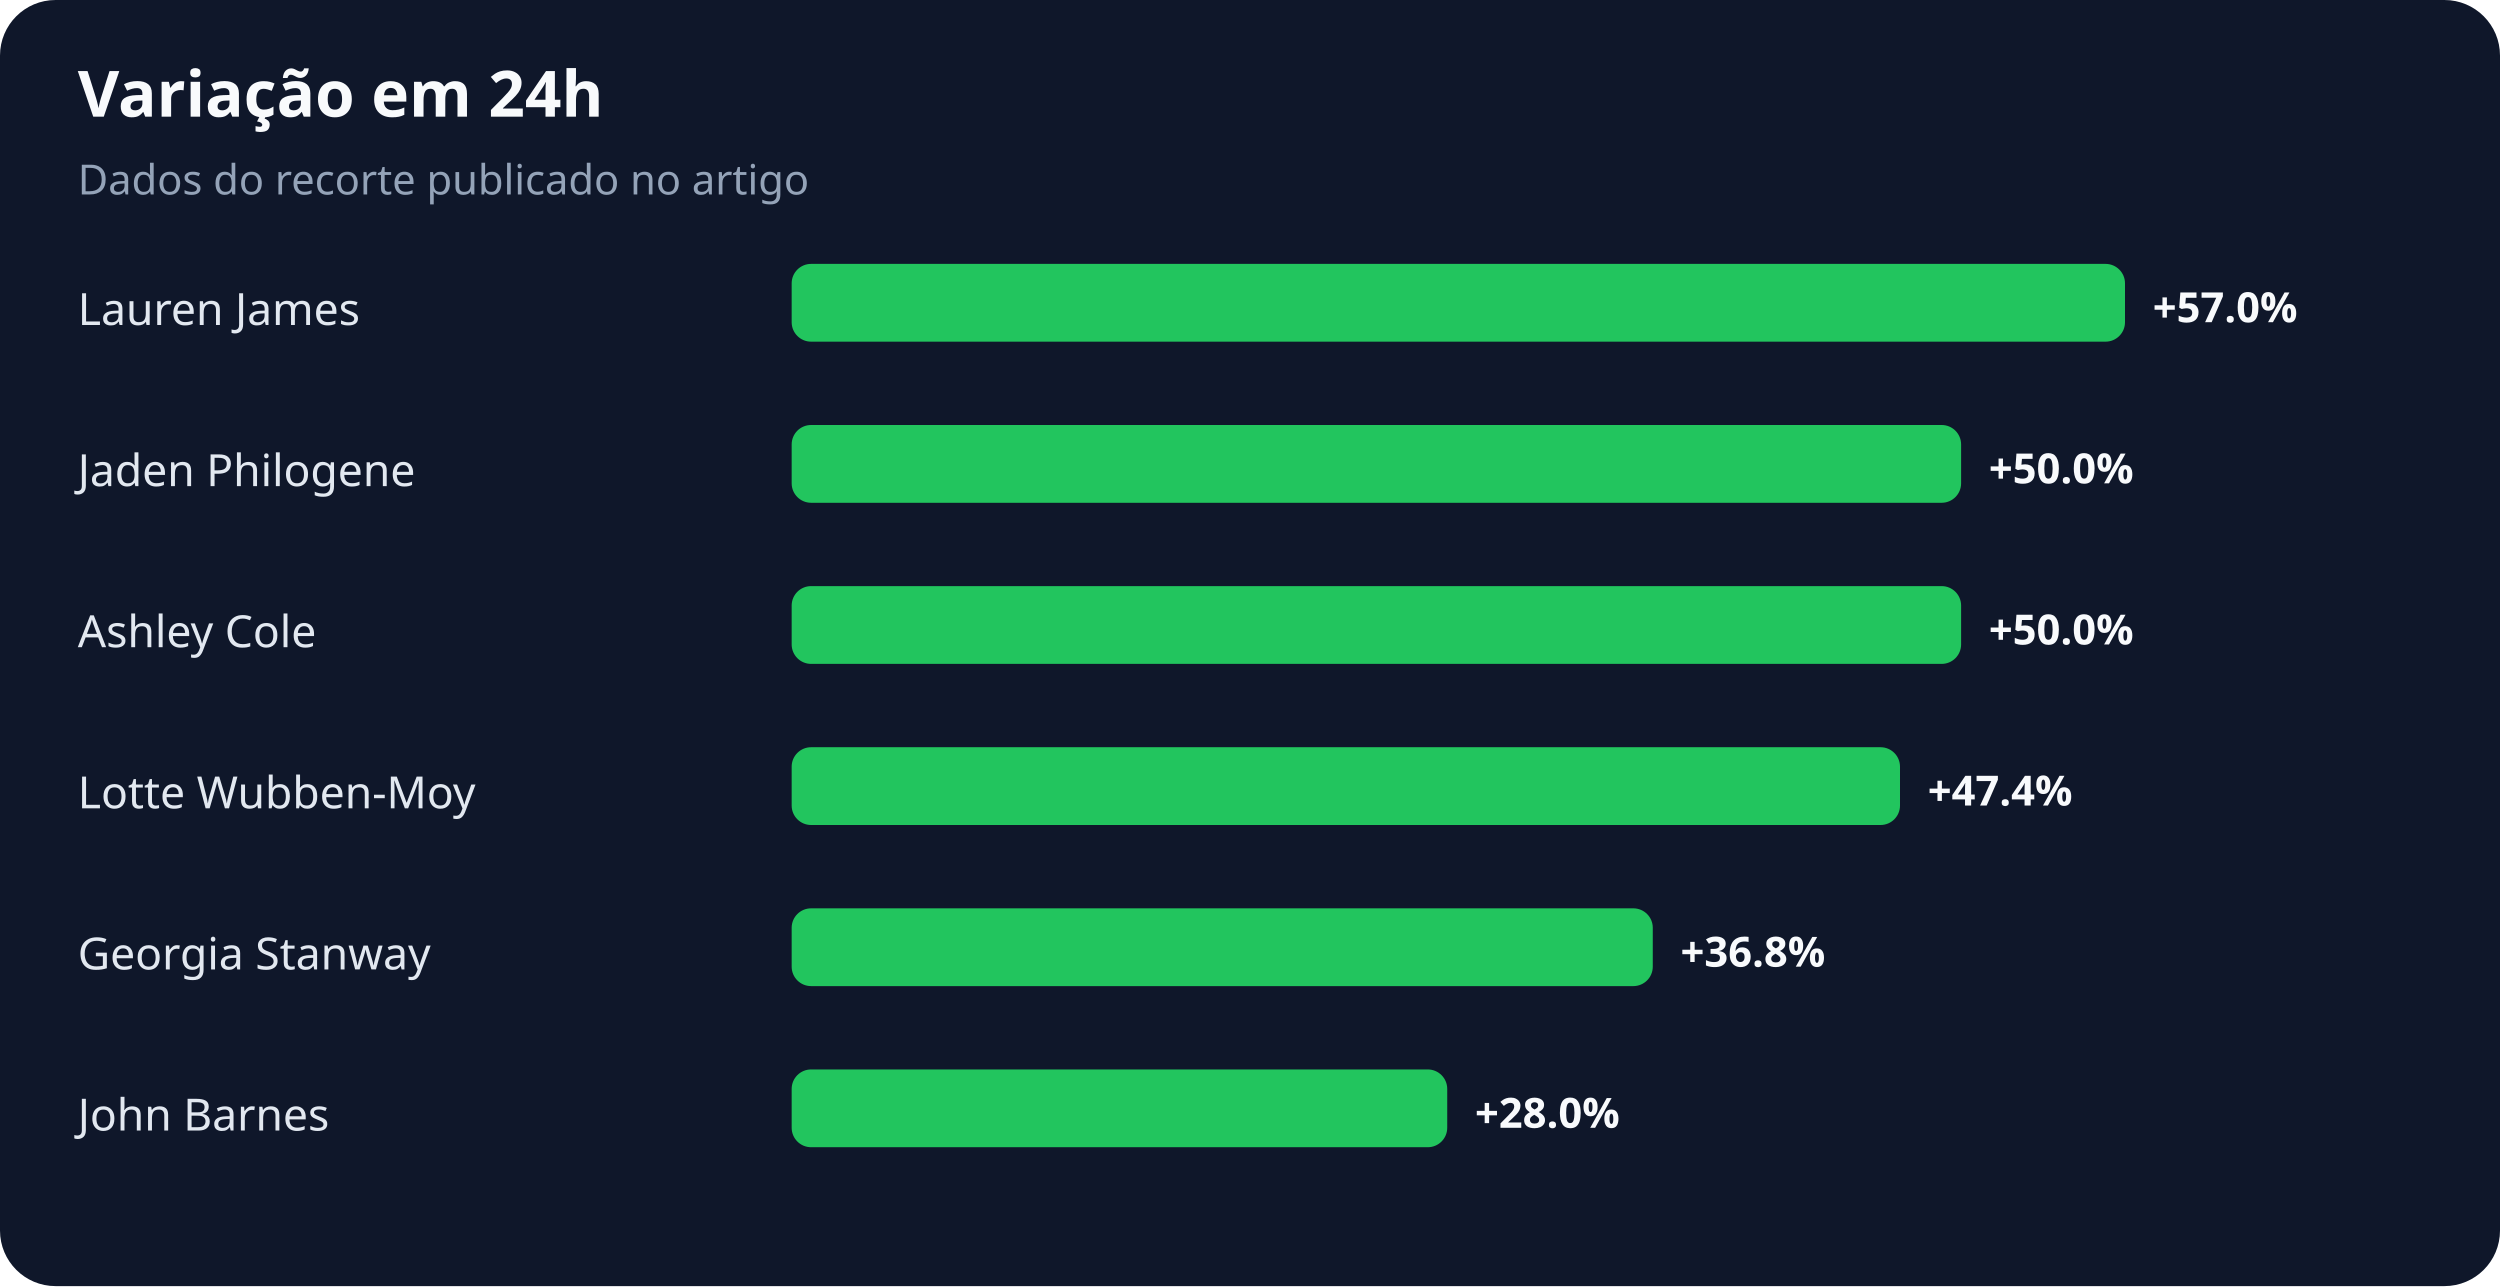
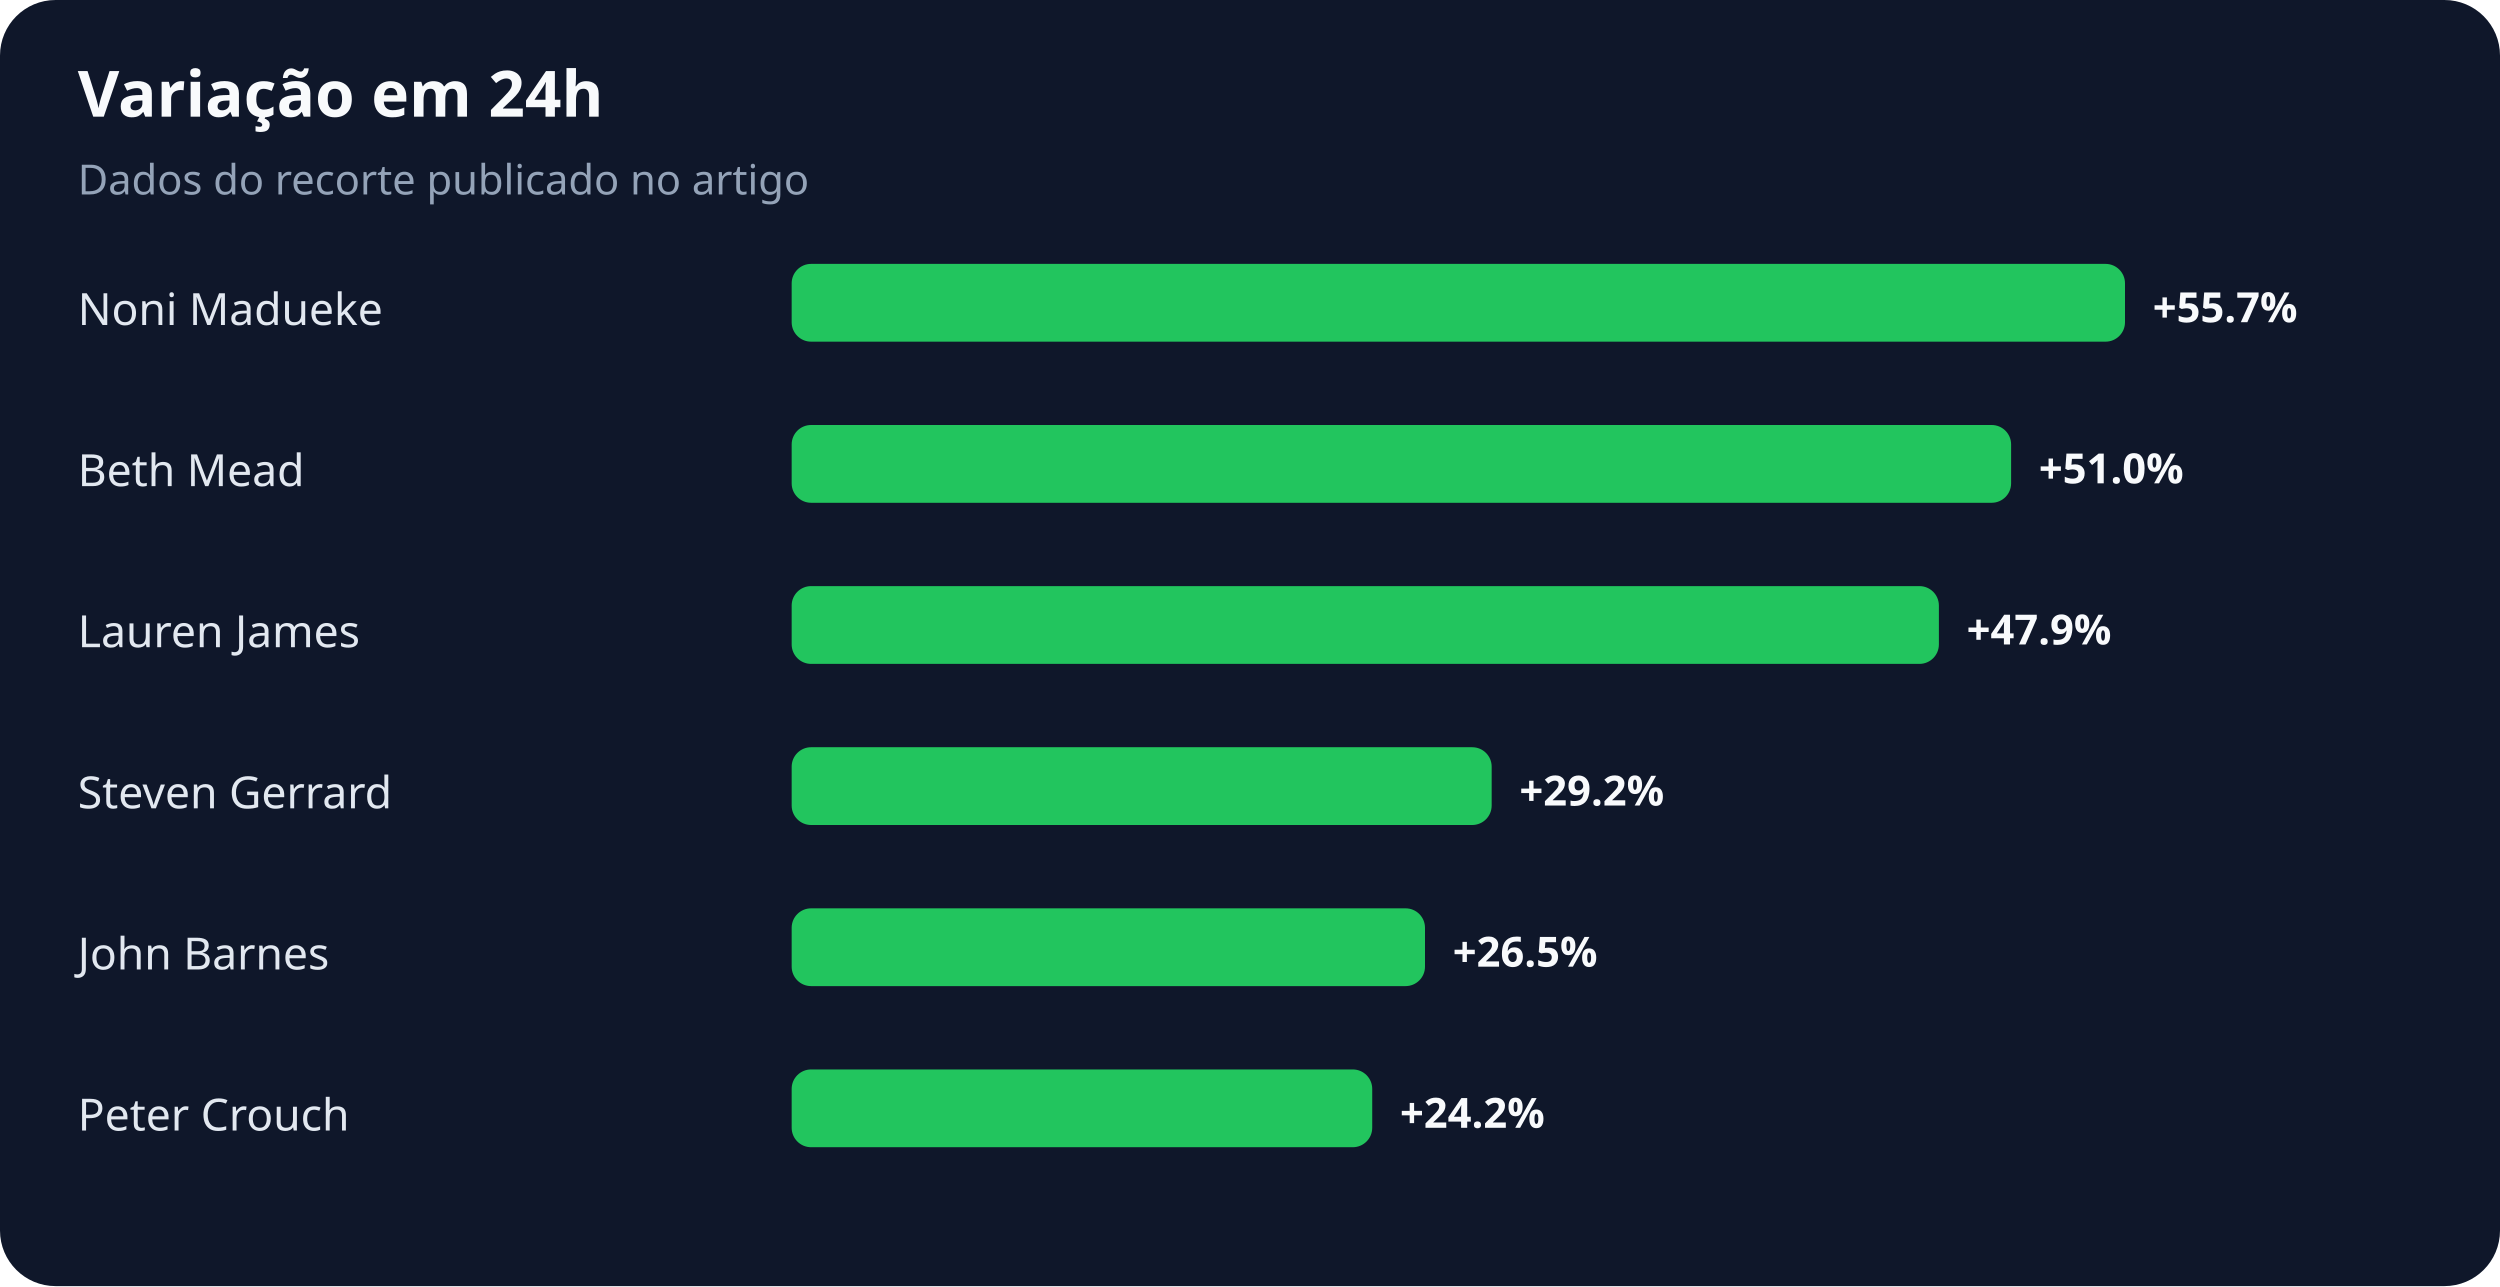
<svg xmlns="http://www.w3.org/2000/svg" width="900" height="463" viewBox="0 0 900 463" role="img" aria-labelledby="title desc">
  <rect width="100%" height="100%" rx="20" fill="#0f172a" />
  <text x="28" y="42" fill="#f8fafc" font-family="system-ui,sans-serif" font-size="23" font-weight="700">Variação em 24h</text>
  <text x="28" y="70" fill="#94a3b8" font-family="system-ui,sans-serif" font-size="15">Dados do recorte publicado no artigo</text>
-   <text x="28" y="117" fill="#e2e8f0" font-family="system-ui,sans-serif" font-size="16">Lauren James</text>
+   <text x="28" y="117" fill="#e2e8f0" font-family="system-ui,sans-serif" font-size="16">Noni Madueke</text>
  <rect x="285" y="95" width="480" height="28" rx="7" fill="#22c55e" />
-   <text x="775" y="116" fill="#f8fafc" font-family="system-ui,sans-serif" font-size="15" font-weight="700">+57.0%</text>
-   <text x="28" y="175" fill="#e2e8f0" font-family="system-ui,sans-serif" font-size="16">Jaden Philogene</text>
-   <rect x="285" y="153" width="421" height="28" rx="7" fill="#22c55e" />
-   <text x="716" y="174" fill="#f8fafc" font-family="system-ui,sans-serif" font-size="15" font-weight="700">+50.0%</text>
-   <text x="28" y="233" fill="#e2e8f0" font-family="system-ui,sans-serif" font-size="16">Ashley Cole</text>
-   <rect x="285" y="211" width="421" height="28" rx="7" fill="#22c55e" />
-   <text x="716" y="232" fill="#f8fafc" font-family="system-ui,sans-serif" font-size="15" font-weight="700">+50.0%</text>
-   <text x="28" y="291" fill="#e2e8f0" font-family="system-ui,sans-serif" font-size="16">Lotte Wubben-Moy</text>
-   <rect x="285" y="269" width="399" height="28" rx="7" fill="#22c55e" />
-   <text x="694" y="290" fill="#f8fafc" font-family="system-ui,sans-serif" font-size="15" font-weight="700">+47.4%</text>
-   <text x="28" y="349" fill="#e2e8f0" font-family="system-ui,sans-serif" font-size="16">Georgia Stanway</text>
-   <rect x="285" y="327" width="310" height="28" rx="7" fill="#22c55e" />
-   <text x="605" y="348" fill="#f8fafc" font-family="system-ui,sans-serif" font-size="15" font-weight="700">+36.8%</text>
-   <text x="28" y="407" fill="#e2e8f0" font-family="system-ui,sans-serif" font-size="16">John Barnes</text>
-   <rect x="285" y="385" width="236" height="28" rx="7" fill="#22c55e" />
-   <text x="531" y="406" fill="#f8fafc" font-family="system-ui,sans-serif" font-size="15" font-weight="700">+28.0%</text>
+   <text x="775" y="116" fill="#f8fafc" font-family="system-ui,sans-serif" font-size="15" font-weight="700">+55.7%</text>
+   <text x="28" y="175" fill="#e2e8f0" font-family="system-ui,sans-serif" font-size="16">Beth Mead</text>
+   <rect x="285" y="153" width="439" height="28" rx="7" fill="#22c55e" />
+   <text x="734" y="174" fill="#f8fafc" font-family="system-ui,sans-serif" font-size="15" font-weight="700">+51.0%</text>
+   <text x="28" y="233" fill="#e2e8f0" font-family="system-ui,sans-serif" font-size="16">Lauren James</text>
+   <rect x="285" y="211" width="413" height="28" rx="7" fill="#22c55e" />
+   <text x="708" y="232" fill="#f8fafc" font-family="system-ui,sans-serif" font-size="15" font-weight="700">+47.9%</text>
+   <text x="28" y="291" fill="#e2e8f0" font-family="system-ui,sans-serif" font-size="16">Steven Gerrard</text>
+   <rect x="285" y="269" width="252" height="28" rx="7" fill="#22c55e" />
+   <text x="547" y="290" fill="#f8fafc" font-family="system-ui,sans-serif" font-size="15" font-weight="700">+29.2%</text>
+   <text x="28" y="349" fill="#e2e8f0" font-family="system-ui,sans-serif" font-size="16">John Barnes</text>
+   <rect x="285" y="327" width="228" height="28" rx="7" fill="#22c55e" />
+   <text x="523" y="348" fill="#f8fafc" font-family="system-ui,sans-serif" font-size="15" font-weight="700">+26.5%</text>
+   <text x="28" y="407" fill="#e2e8f0" font-family="system-ui,sans-serif" font-size="16">Peter Crouch</text>
+   <rect x="285" y="385" width="209" height="28" rx="7" fill="#22c55e" />
+   <text x="504" y="406" fill="#f8fafc" font-family="system-ui,sans-serif" font-size="15" font-weight="700">+24.2%</text>
</svg>
